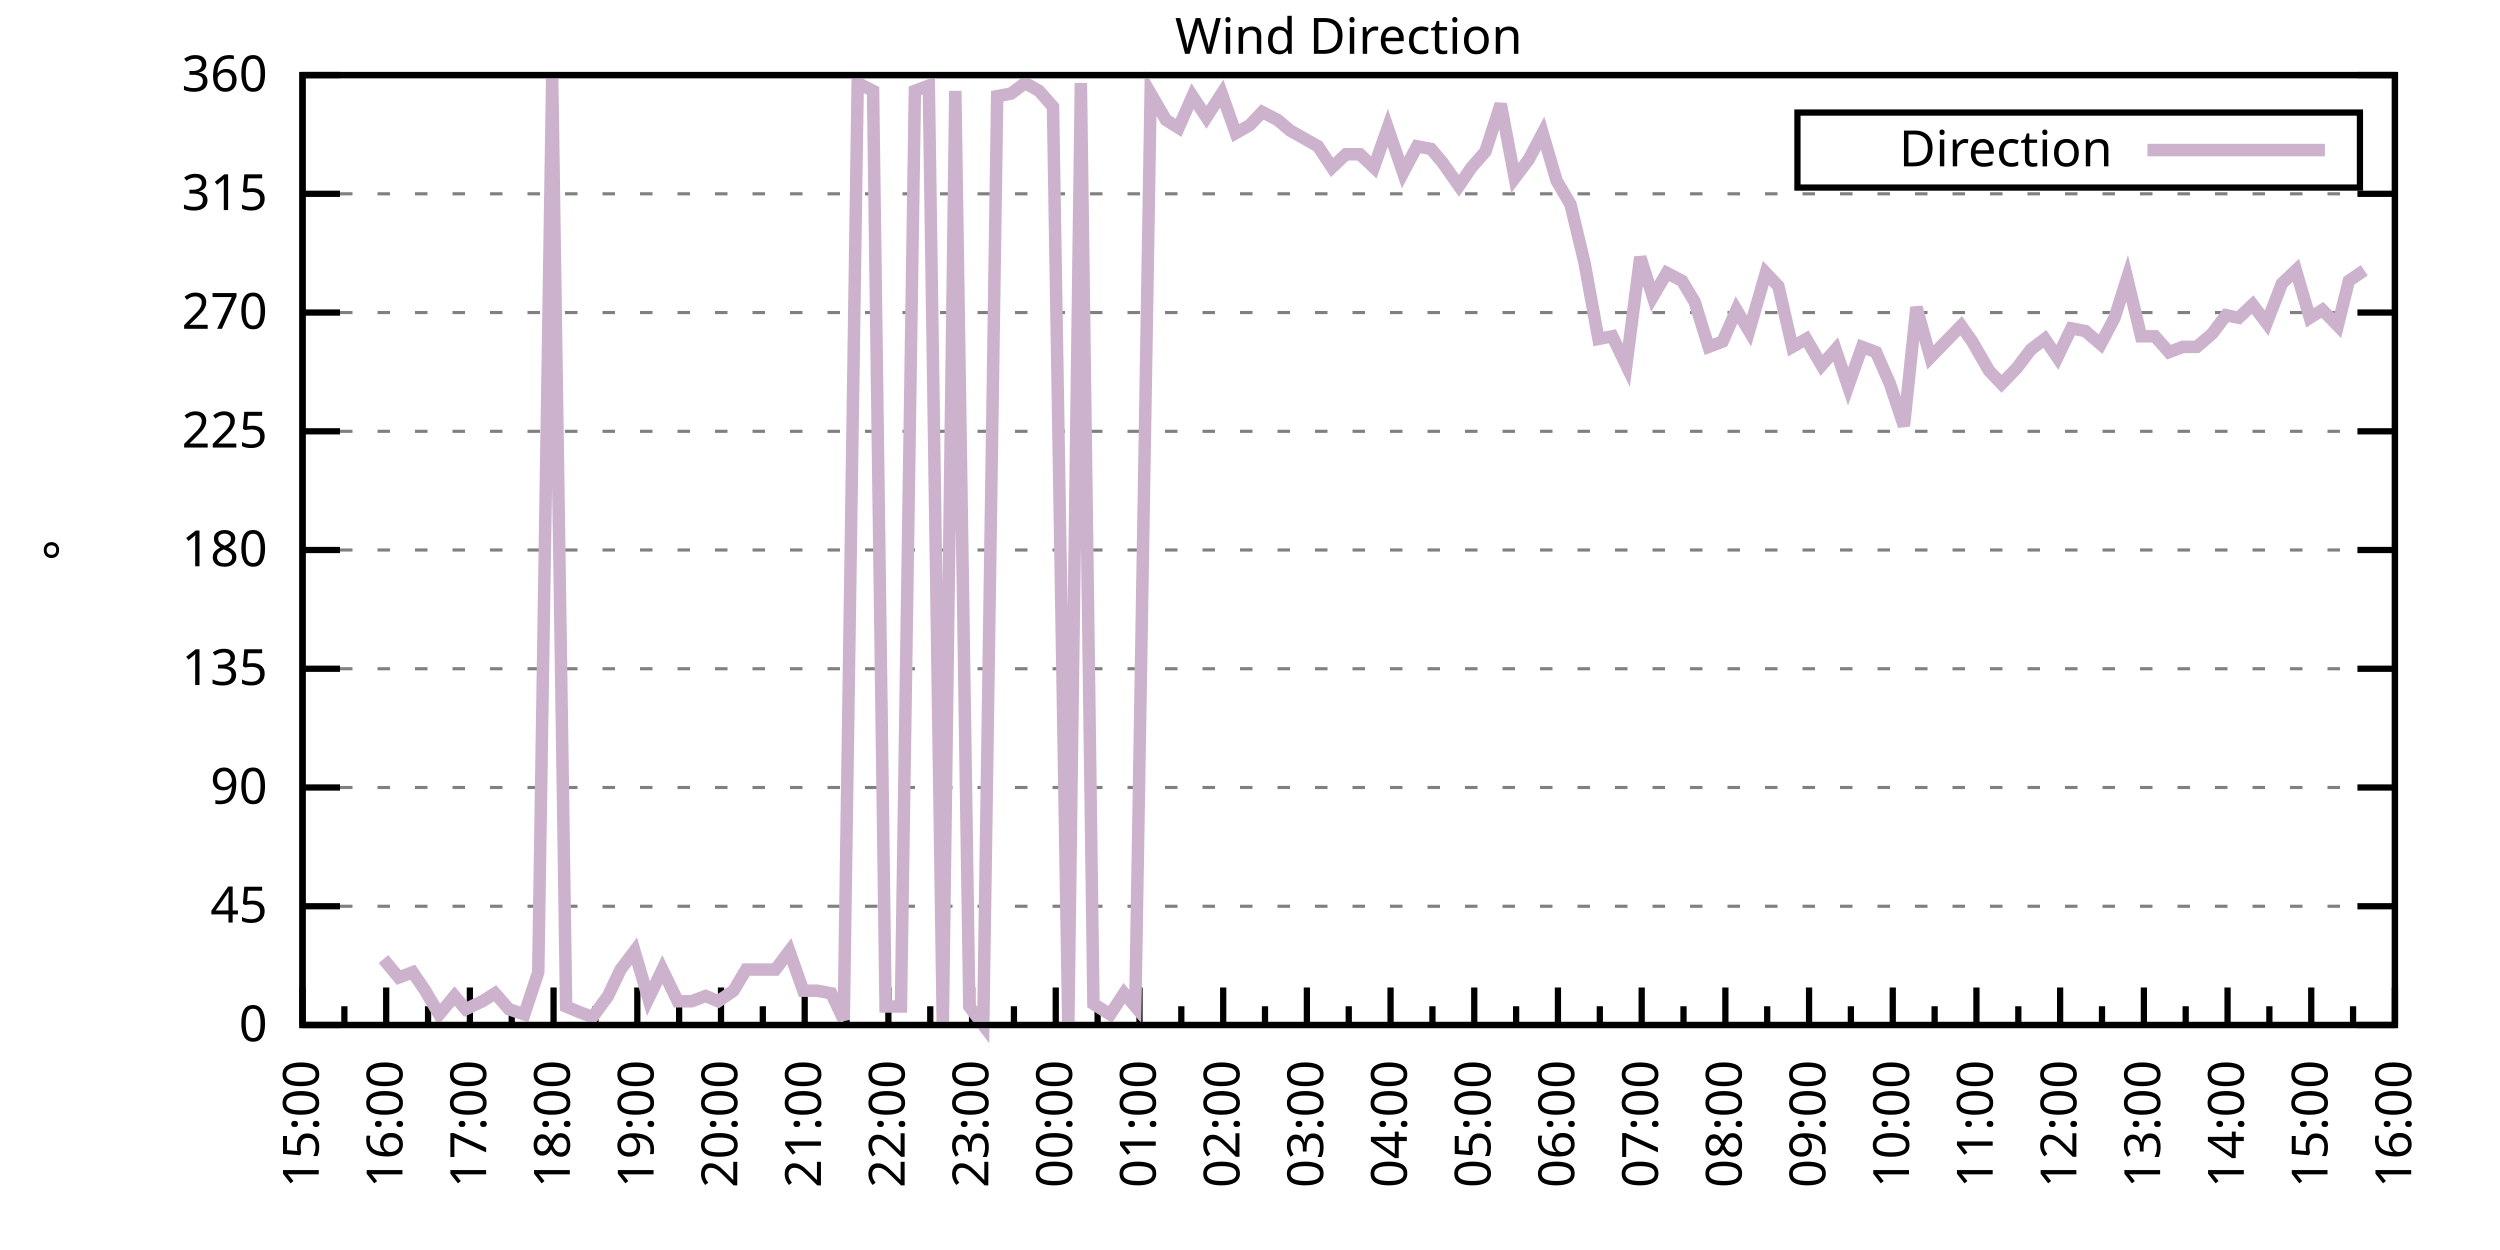
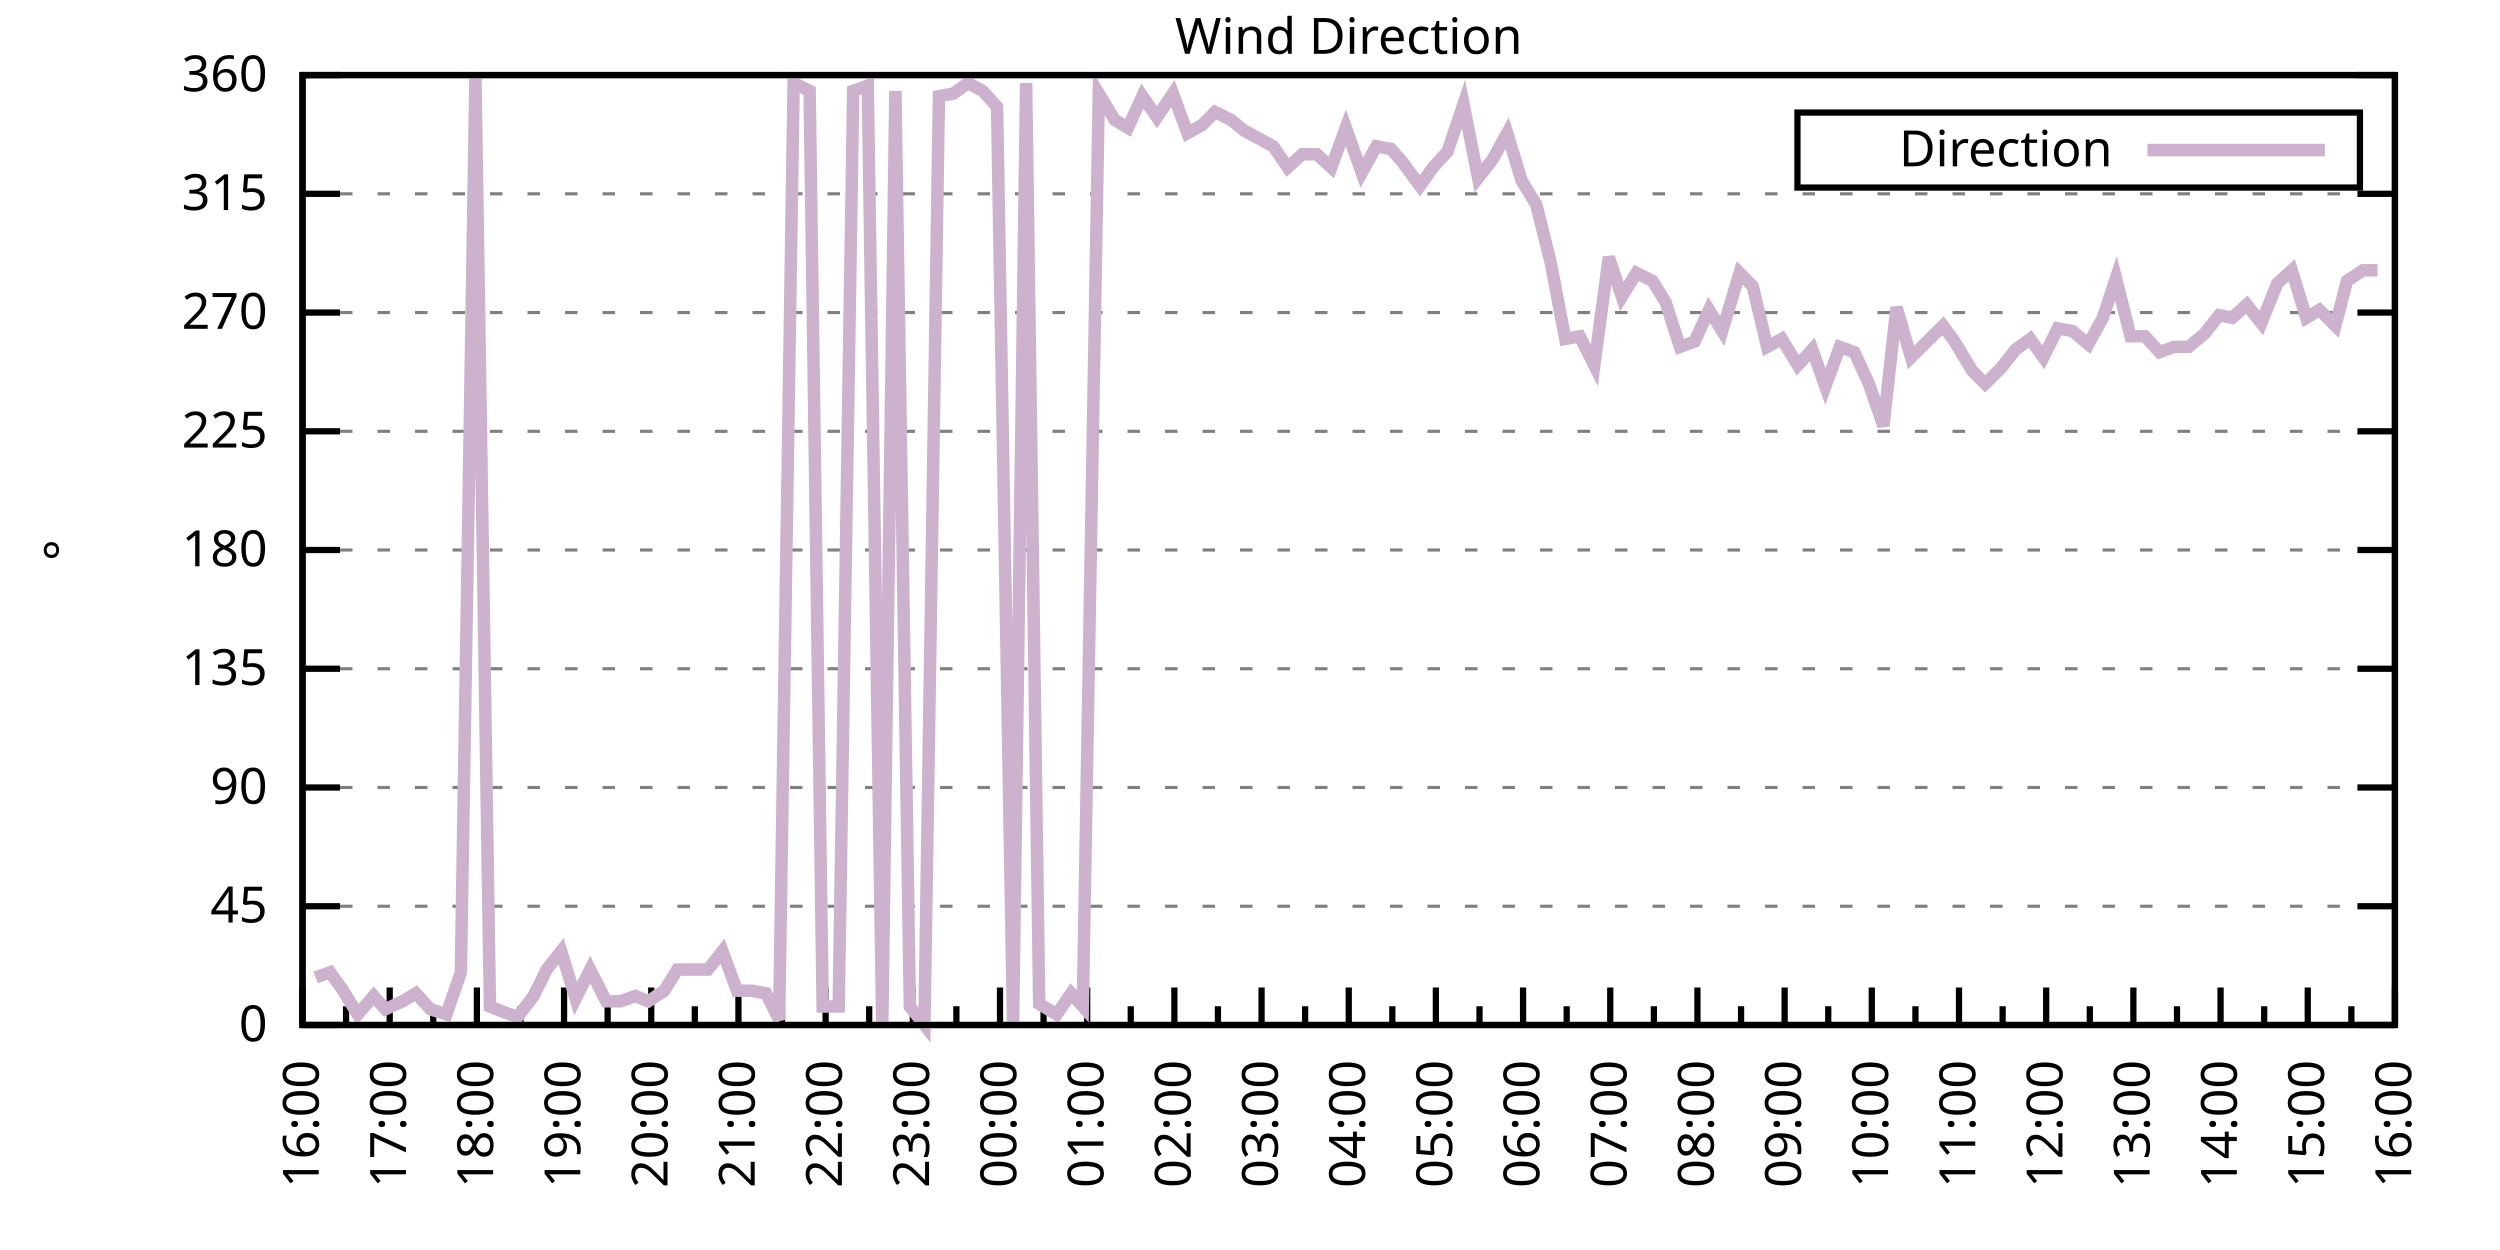
<svg xmlns="http://www.w3.org/2000/svg" xmlns:xlink="http://www.w3.org/1999/xlink" width="400" height="200" viewBox="0 0 400 200">
  <g id="gnuplot_canvas">
    <rect x="0" y="0" width="400" height="200" fill="none" />
    <defs>
      <circle id="gpDot" r="0.5" stroke-width="0.5" stroke="currentColor" />
      <path id="gpPt0" stroke-width="0.333" stroke="currentColor" d="M-1,0 h2 M0,-1 v2" />
      <path id="gpPt1" stroke-width="0.333" stroke="currentColor" d="M-1,-1 L1,1 M1,-1 L-1,1" />
      <path id="gpPt2" stroke-width="0.333" stroke="currentColor" d="M-1,0 L1,0 M0,-1 L0,1 M-1,-1 L1,1 M-1,1 L1,-1" />
      <rect id="gpPt3" stroke-width="0.333" stroke="currentColor" x="-1" y="-1" width="2" height="2" />
      <rect id="gpPt4" stroke-width="0.333" stroke="currentColor" fill="currentColor" x="-1" y="-1" width="2" height="2" />
      <circle id="gpPt5" stroke-width="0.333" stroke="currentColor" cx="0" cy="0" r="1" />
      <use xlink:href="#gpPt5" id="gpPt6" fill="currentColor" stroke="none" />
      <path id="gpPt7" stroke-width="0.333" stroke="currentColor" d="M0,-1.33 L-1.33,0.67 L1.33,0.67 z" />
      <use xlink:href="#gpPt7" id="gpPt8" fill="currentColor" stroke="none" />
      <use xlink:href="#gpPt7" id="gpPt9" stroke="currentColor" transform="rotate(180)" />
      <use xlink:href="#gpPt9" id="gpPt10" fill="currentColor" stroke="none" />
      <use xlink:href="#gpPt3" id="gpPt11" stroke="currentColor" transform="rotate(45)" />
      <use xlink:href="#gpPt11" id="gpPt12" fill="currentColor" stroke="none" />
      <path id="gpPt13" stroke-width="0.333" stroke="currentColor" d="M0,1.330 L1.265,0.411 L0.782,-1.067 L-0.782,-1.076 L-1.265,0.411 z" />
      <use xlink:href="#gpPt13" id="gpPt14" fill="currentColor" stroke="none" />
      <filter id="textbox" filterUnits="objectBoundingBox" x="0" y="0" height="1" width="1">
        <feFlood flood-color="white" flood-opacity="1" result="bgnd" />
        <feComposite in="SourceGraphic" in2="bgnd" operator="atop" />
      </filter>
      <filter id="greybox" filterUnits="objectBoundingBox" x="0" y="0" height="1" width="1">
        <feFlood flood-color="lightgrey" flood-opacity="1" result="grey" />
        <feComposite in="SourceGraphic" in2="grey" operator="atop" />
      </filter>
    </defs>
    <g fill="none" color="white" stroke="currentColor" stroke-width="1.00" stroke-linecap="butt" stroke-linejoin="miter">
</g>
    <g fill="none" color="black" stroke="currentColor" stroke-width="1.00" stroke-linecap="butt" stroke-linejoin="miter">
      <g stroke="none" shape-rendering="crispEdges">
        <polygon fill="rgb(255, 255, 255)" points="48.40,164.00 383.18,164.00 383.18,12.02 48.40,12.02 " />
      </g>
    </g>
    <g fill="none" color="black" stroke="currentColor" stroke-width="1.00" stroke-linecap="butt" stroke-linejoin="miter">
</g>
    <g fill="none" color="black" stroke="black" stroke-width="0.50" stroke-linecap="butt" stroke-linejoin="miter">
</g>
    <g fill="none" color="gray" stroke="currentColor" stroke-width="0.50" stroke-linecap="butt" stroke-linejoin="miter">
      <path stroke="gray" stroke-dasharray="2,4" class="gridline" d="M48.40,164.00 L383.19,164.00  " />
    </g>
    <g fill="none" color="gray" stroke="gray" stroke-width="1.00" stroke-linecap="butt" stroke-linejoin="miter">
</g>
    <g fill="none" color="black" stroke="currentColor" stroke-width="1.00" stroke-linecap="butt" stroke-linejoin="miter">
      <path stroke="black" d="M48.40,164.00 L54.40,164.00 M383.19,164.00 L377.19,164.00  " />
      <g transform="translate(42.80,166.60)" stroke="none" fill="black" font-family="Sans" font-size="8.00" text-anchor="end">
        <text>
          <tspan font-family="Sans"> 0</tspan>
        </text>
      </g>
    </g>
    <g fill="none" color="black" stroke="currentColor" stroke-width="1.00" stroke-linecap="butt" stroke-linejoin="miter">
</g>
    <g fill="none" color="black" stroke="black" stroke-width="0.50" stroke-linecap="butt" stroke-linejoin="miter">
</g>
    <g fill="none" color="gray" stroke="currentColor" stroke-width="0.50" stroke-linecap="butt" stroke-linejoin="miter">
      <path stroke="gray" stroke-dasharray="2,4" class="gridline" d="M48.40,145.00 L383.19,145.00  " />
    </g>
    <g fill="none" color="gray" stroke="gray" stroke-width="1.00" stroke-linecap="butt" stroke-linejoin="miter">
</g>
    <g fill="none" color="black" stroke="currentColor" stroke-width="1.00" stroke-linecap="butt" stroke-linejoin="miter">
      <path stroke="black" d="M48.40,145.00 L54.40,145.00 M383.19,145.00 L377.19,145.00  " />
      <g transform="translate(42.80,147.60)" stroke="none" fill="black" font-family="Sans" font-size="8.00" text-anchor="end">
        <text>
          <tspan font-family="Sans"> 45</tspan>
        </text>
      </g>
    </g>
    <g fill="none" color="black" stroke="currentColor" stroke-width="1.00" stroke-linecap="butt" stroke-linejoin="miter">
</g>
    <g fill="none" color="black" stroke="black" stroke-width="0.50" stroke-linecap="butt" stroke-linejoin="miter">
</g>
    <g fill="none" color="gray" stroke="currentColor" stroke-width="0.50" stroke-linecap="butt" stroke-linejoin="miter">
      <path stroke="gray" stroke-dasharray="2,4" class="gridline" d="M48.40,126.00 L383.19,126.00  " />
    </g>
    <g fill="none" color="gray" stroke="gray" stroke-width="1.00" stroke-linecap="butt" stroke-linejoin="miter">
</g>
    <g fill="none" color="black" stroke="currentColor" stroke-width="1.00" stroke-linecap="butt" stroke-linejoin="miter">
      <path stroke="black" d="M48.40,126.00 L54.40,126.00 M383.19,126.00 L377.19,126.00  " />
      <g transform="translate(42.80,128.60)" stroke="none" fill="black" font-family="Sans" font-size="8.00" text-anchor="end">
        <text>
          <tspan font-family="Sans"> 90</tspan>
        </text>
      </g>
    </g>
    <g fill="none" color="black" stroke="currentColor" stroke-width="1.00" stroke-linecap="butt" stroke-linejoin="miter">
</g>
    <g fill="none" color="black" stroke="black" stroke-width="0.50" stroke-linecap="butt" stroke-linejoin="miter">
</g>
    <g fill="none" color="gray" stroke="currentColor" stroke-width="0.50" stroke-linecap="butt" stroke-linejoin="miter">
      <path stroke="gray" stroke-dasharray="2,4" class="gridline" d="M48.40,107.00 L383.19,107.00  " />
    </g>
    <g fill="none" color="gray" stroke="gray" stroke-width="1.00" stroke-linecap="butt" stroke-linejoin="miter">
</g>
    <g fill="none" color="black" stroke="currentColor" stroke-width="1.00" stroke-linecap="butt" stroke-linejoin="miter">
      <path stroke="black" d="M48.40,107.00 L54.40,107.00 M383.19,107.00 L377.19,107.00  " />
      <g transform="translate(42.80,109.60)" stroke="none" fill="black" font-family="Sans" font-size="8.00" text-anchor="end">
        <text>
          <tspan font-family="Sans"> 135</tspan>
        </text>
      </g>
    </g>
    <g fill="none" color="black" stroke="currentColor" stroke-width="1.00" stroke-linecap="butt" stroke-linejoin="miter">
</g>
    <g fill="none" color="black" stroke="black" stroke-width="0.50" stroke-linecap="butt" stroke-linejoin="miter">
</g>
    <g fill="none" color="gray" stroke="currentColor" stroke-width="0.50" stroke-linecap="butt" stroke-linejoin="miter">
      <path stroke="gray" stroke-dasharray="2,4" class="gridline" d="M48.40,88.00 L383.19,88.00  " />
    </g>
    <g fill="none" color="gray" stroke="gray" stroke-width="1.00" stroke-linecap="butt" stroke-linejoin="miter">
</g>
    <g fill="none" color="black" stroke="currentColor" stroke-width="1.00" stroke-linecap="butt" stroke-linejoin="miter">
      <path stroke="black" d="M48.40,88.00 L54.40,88.00 M383.19,88.00 L377.19,88.00  " />
      <g transform="translate(42.80,90.60)" stroke="none" fill="black" font-family="Sans" font-size="8.00" text-anchor="end">
        <text>
          <tspan font-family="Sans"> 180</tspan>
        </text>
      </g>
    </g>
    <g fill="none" color="black" stroke="currentColor" stroke-width="1.00" stroke-linecap="butt" stroke-linejoin="miter">
</g>
    <g fill="none" color="black" stroke="black" stroke-width="0.50" stroke-linecap="butt" stroke-linejoin="miter">
</g>
    <g fill="none" color="gray" stroke="currentColor" stroke-width="0.50" stroke-linecap="butt" stroke-linejoin="miter">
      <path stroke="gray" stroke-dasharray="2,4" class="gridline" d="M48.40,69.01 L383.19,69.01  " />
    </g>
    <g fill="none" color="gray" stroke="gray" stroke-width="1.00" stroke-linecap="butt" stroke-linejoin="miter">
</g>
    <g fill="none" color="black" stroke="currentColor" stroke-width="1.00" stroke-linecap="butt" stroke-linejoin="miter">
      <path stroke="black" d="M48.40,69.01 L54.40,69.01 M383.19,69.01 L377.19,69.01  " />
      <g transform="translate(42.80,71.61)" stroke="none" fill="black" font-family="Sans" font-size="8.00" text-anchor="end">
        <text>
          <tspan font-family="Sans"> 225</tspan>
        </text>
      </g>
    </g>
    <g fill="none" color="black" stroke="currentColor" stroke-width="1.00" stroke-linecap="butt" stroke-linejoin="miter">
</g>
    <g fill="none" color="black" stroke="black" stroke-width="0.50" stroke-linecap="butt" stroke-linejoin="miter">
</g>
    <g fill="none" color="gray" stroke="currentColor" stroke-width="0.50" stroke-linecap="butt" stroke-linejoin="miter">
      <path stroke="gray" stroke-dasharray="2,4" class="gridline" d="M48.40,50.01 L383.19,50.01  " />
    </g>
    <g fill="none" color="gray" stroke="gray" stroke-width="1.00" stroke-linecap="butt" stroke-linejoin="miter">
</g>
    <g fill="none" color="black" stroke="currentColor" stroke-width="1.00" stroke-linecap="butt" stroke-linejoin="miter">
      <path stroke="black" d="M48.40,50.01 L54.40,50.01 M383.19,50.01 L377.19,50.01  " />
      <g transform="translate(42.80,52.61)" stroke="none" fill="black" font-family="Sans" font-size="8.00" text-anchor="end">
        <text>
          <tspan font-family="Sans"> 270</tspan>
        </text>
      </g>
    </g>
    <g fill="none" color="black" stroke="currentColor" stroke-width="1.00" stroke-linecap="butt" stroke-linejoin="miter">
</g>
    <g fill="none" color="black" stroke="black" stroke-width="0.50" stroke-linecap="butt" stroke-linejoin="miter">
</g>
    <g fill="none" color="gray" stroke="currentColor" stroke-width="0.50" stroke-linecap="butt" stroke-linejoin="miter">
      <path stroke="gray" stroke-dasharray="2,4" class="gridline" d="M48.40,31.01 L383.19,31.01  " />
    </g>
    <g fill="none" color="gray" stroke="gray" stroke-width="1.00" stroke-linecap="butt" stroke-linejoin="miter">
</g>
    <g fill="none" color="black" stroke="currentColor" stroke-width="1.00" stroke-linecap="butt" stroke-linejoin="miter">
      <path stroke="black" d="M48.40,31.01 L54.40,31.01 M383.19,31.01 L377.19,31.01  " />
      <g transform="translate(42.80,33.61)" stroke="none" fill="black" font-family="Sans" font-size="8.00" text-anchor="end">
        <text>
          <tspan font-family="Sans"> 315</tspan>
        </text>
      </g>
    </g>
    <g fill="none" color="black" stroke="currentColor" stroke-width="1.00" stroke-linecap="butt" stroke-linejoin="miter">
</g>
    <g fill="none" color="black" stroke="black" stroke-width="0.50" stroke-linecap="butt" stroke-linejoin="miter">
</g>
    <g fill="none" color="gray" stroke="currentColor" stroke-width="0.50" stroke-linecap="butt" stroke-linejoin="miter">
      <path stroke="gray" stroke-dasharray="2,4" class="gridline" d="M48.40,12.01 L383.19,12.01  " />
    </g>
    <g fill="none" color="gray" stroke="gray" stroke-width="1.00" stroke-linecap="butt" stroke-linejoin="miter">
</g>
    <g fill="none" color="black" stroke="currentColor" stroke-width="1.00" stroke-linecap="butt" stroke-linejoin="miter">
      <path stroke="black" d="M48.40,12.01 L54.40,12.01 M383.19,12.01 L377.19,12.01  " />
      <g transform="translate(42.80,14.61)" stroke="none" fill="black" font-family="Sans" font-size="8.00" text-anchor="end">
        <text>
          <tspan font-family="Sans"> 360</tspan>
        </text>
      </g>
    </g>
    <g fill="none" color="black" stroke="currentColor" stroke-width="1.00" stroke-linecap="butt" stroke-linejoin="miter">
      <path stroke="black" d="M48.40,164.00 L48.40,158.00  " />
      <g transform="translate(51.00,169.60) rotate(270)" stroke="none" fill="black" font-family="Sans" font-size="8.00" text-anchor="end">
        <text>
+           <tspan font-family="Sans">16:00</tspan>
+         </text>
+       </g>
+     </g>
+     <g fill="none" color="black" stroke="currentColor" stroke-width="1.00" stroke-linecap="butt" stroke-linejoin="miter">
+       <path stroke="black" d="M55.37,164.00 L55.37,161.00 M62.35,164.00 L62.35,158.00  " />
+       <g transform="translate(64.95,169.60) rotate(270)" stroke="none" fill="black" font-family="Sans" font-size="8.00" text-anchor="end">
+         <text>
+           <tspan font-family="Sans">17:00</tspan>
+         </text>
+       </g>
+     </g>
+     <g fill="none" color="black" stroke="currentColor" stroke-width="1.00" stroke-linecap="butt" stroke-linejoin="miter">
+       <path stroke="black" d="M69.32,164.00 L69.32,161.00 M76.30,164.00 L76.30,158.00  " />
+       <g transform="translate(78.90,169.60) rotate(270)" stroke="none" fill="black" font-family="Sans" font-size="8.00" text-anchor="end">
+         <text>
+           <tspan font-family="Sans">18:00</tspan>
+         </text>
+       </g>
+     </g>
+     <g fill="none" color="black" stroke="currentColor" stroke-width="1.00" stroke-linecap="butt" stroke-linejoin="miter">
+       <path stroke="black" d="M83.27,164.00 L83.27,161.00 M90.25,164.00 L90.25,158.00  " />
+       <g transform="translate(92.85,169.60) rotate(270)" stroke="none" fill="black" font-family="Sans" font-size="8.00" text-anchor="end">
+         <text>
+           <tspan font-family="Sans">19:00</tspan>
+         </text>
+       </g>
+     </g>
+     <g fill="none" color="black" stroke="currentColor" stroke-width="1.00" stroke-linecap="butt" stroke-linejoin="miter">
+       <path stroke="black" d="M97.22,164.00 L97.22,161.00 M104.20,164.00 L104.20,158.00  " />
+       <g transform="translate(106.80,169.60) rotate(270)" stroke="none" fill="black" font-family="Sans" font-size="8.00" text-anchor="end">
+         <text>
+           <tspan font-family="Sans">20:00</tspan>
+         </text>
+       </g>
+     </g>
+     <g fill="none" color="black" stroke="currentColor" stroke-width="1.00" stroke-linecap="butt" stroke-linejoin="miter">
+       <path stroke="black" d="M111.17,164.00 L111.17,161.00 M118.15,164.00 L118.15,158.00  " />
+       <g transform="translate(120.75,169.60) rotate(270)" stroke="none" fill="black" font-family="Sans" font-size="8.00" text-anchor="end">
+         <text>
+           <tspan font-family="Sans">21:00</tspan>
+         </text>
+       </g>
+     </g>
+     <g fill="none" color="black" stroke="currentColor" stroke-width="1.00" stroke-linecap="butt" stroke-linejoin="miter">
+       <path stroke="black" d="M125.12,164.00 L125.12,161.00 M132.10,164.00 L132.10,158.00  " />
+       <g transform="translate(134.70,169.60) rotate(270)" stroke="none" fill="black" font-family="Sans" font-size="8.00" text-anchor="end">
+         <text>
+           <tspan font-family="Sans">22:00</tspan>
+         </text>
+       </g>
+     </g>
+     <g fill="none" color="black" stroke="currentColor" stroke-width="1.00" stroke-linecap="butt" stroke-linejoin="miter">
+       <path stroke="black" d="M139.07,164.00 L139.07,161.00 M146.05,164.00 L146.05,158.00  " />
+       <g transform="translate(148.65,169.60) rotate(270)" stroke="none" fill="black" font-family="Sans" font-size="8.00" text-anchor="end">
+         <text>
+           <tspan font-family="Sans">23:00</tspan>
+         </text>
+       </g>
+     </g>
+     <g fill="none" color="black" stroke="currentColor" stroke-width="1.00" stroke-linecap="butt" stroke-linejoin="miter">
+       <path stroke="black" d="M153.02,164.00 L153.02,161.00 M160.00,164.00 L160.00,158.00  " />
+       <g transform="translate(162.60,169.60) rotate(270)" stroke="none" fill="black" font-family="Sans" font-size="8.00" text-anchor="end">
+         <text>
+           <tspan font-family="Sans">00:00</tspan>
+         </text>
+       </g>
+     </g>
+     <g fill="none" color="black" stroke="currentColor" stroke-width="1.00" stroke-linecap="butt" stroke-linejoin="miter">
+       <path stroke="black" d="M166.97,164.00 L166.97,161.00 M173.95,164.00 L173.95,158.00  " />
+       <g transform="translate(176.55,169.60) rotate(270)" stroke="none" fill="black" font-family="Sans" font-size="8.00" text-anchor="end">
+         <text>
+           <tspan font-family="Sans">01:00</tspan>
+         </text>
+       </g>
+     </g>
+     <g fill="none" color="black" stroke="currentColor" stroke-width="1.00" stroke-linecap="butt" stroke-linejoin="miter">
+       <path stroke="black" d="M180.92,164.00 L180.92,161.00 M187.90,164.00 L187.90,158.00  " />
+       <g transform="translate(190.50,169.60) rotate(270)" stroke="none" fill="black" font-family="Sans" font-size="8.00" text-anchor="end">
+         <text>
+           <tspan font-family="Sans">02:00</tspan>
+         </text>
+       </g>
+     </g>
+     <g fill="none" color="black" stroke="currentColor" stroke-width="1.00" stroke-linecap="butt" stroke-linejoin="miter">
+       <path stroke="black" d="M194.87,164.00 L194.87,161.00 M201.85,164.00 L201.85,158.00  " />
+       <g transform="translate(204.45,169.60) rotate(270)" stroke="none" fill="black" font-family="Sans" font-size="8.00" text-anchor="end">
+         <text>
+           <tspan font-family="Sans">03:00</tspan>
+         </text>
+       </g>
+     </g>
+     <g fill="none" color="black" stroke="currentColor" stroke-width="1.00" stroke-linecap="butt" stroke-linejoin="miter">
+       <path stroke="black" d="M208.82,164.00 L208.82,161.00 M215.80,164.00 L215.80,158.00  " />
+       <g transform="translate(218.40,169.60) rotate(270)" stroke="none" fill="black" font-family="Sans" font-size="8.00" text-anchor="end">
+         <text>
+           <tspan font-family="Sans">04:00</tspan>
+         </text>
+       </g>
+     </g>
+     <g fill="none" color="black" stroke="currentColor" stroke-width="1.00" stroke-linecap="butt" stroke-linejoin="miter">
+       <path stroke="black" d="M222.77,164.00 L222.77,161.00 M229.74,164.00 L229.74,158.00  " />
+       <g transform="translate(232.34,169.60) rotate(270)" stroke="none" fill="black" font-family="Sans" font-size="8.00" text-anchor="end">
+         <text>
+           <tspan font-family="Sans">05:00</tspan>
+         </text>
+       </g>
+     </g>
+     <g fill="none" color="black" stroke="currentColor" stroke-width="1.00" stroke-linecap="butt" stroke-linejoin="miter">
+       <path stroke="black" d="M236.72,164.00 L236.72,161.00 M243.69,164.00 L243.69,158.00  " />
+       <g transform="translate(246.29,169.60) rotate(270)" stroke="none" fill="black" font-family="Sans" font-size="8.00" text-anchor="end">
+         <text>
+           <tspan font-family="Sans">06:00</tspan>
+         </text>
+       </g>
+     </g>
+     <g fill="none" color="black" stroke="currentColor" stroke-width="1.00" stroke-linecap="butt" stroke-linejoin="miter">
+       <path stroke="black" d="M250.67,164.00 L250.67,161.00 M257.64,164.00 L257.64,158.00  " />
+       <g transform="translate(260.24,169.60) rotate(270)" stroke="none" fill="black" font-family="Sans" font-size="8.00" text-anchor="end">
+         <text>
+           <tspan font-family="Sans">07:00</tspan>
+         </text>
+       </g>
+     </g>
+     <g fill="none" color="black" stroke="currentColor" stroke-width="1.00" stroke-linecap="butt" stroke-linejoin="miter">
+       <path stroke="black" d="M264.62,164.00 L264.62,161.00 M271.59,164.00 L271.59,158.00  " />
+       <g transform="translate(274.19,169.60) rotate(270)" stroke="none" fill="black" font-family="Sans" font-size="8.00" text-anchor="end">
+         <text>
+           <tspan font-family="Sans">08:00</tspan>
+         </text>
+       </g>
+     </g>
+     <g fill="none" color="black" stroke="currentColor" stroke-width="1.00" stroke-linecap="butt" stroke-linejoin="miter">
+       <path stroke="black" d="M278.57,164.00 L278.57,161.00 M285.54,164.00 L285.54,158.00  " />
+       <g transform="translate(288.14,169.60) rotate(270)" stroke="none" fill="black" font-family="Sans" font-size="8.00" text-anchor="end">
+         <text>
+           <tspan font-family="Sans">09:00</tspan>
+         </text>
+       </g>
+     </g>
+     <g fill="none" color="black" stroke="currentColor" stroke-width="1.00" stroke-linecap="butt" stroke-linejoin="miter">
+       <path stroke="black" d="M292.52,164.00 L292.52,161.00 M299.49,164.00 L299.49,158.00  " />
+       <g transform="translate(302.09,169.60) rotate(270)" stroke="none" fill="black" font-family="Sans" font-size="8.00" text-anchor="end">
+         <text>
+           <tspan font-family="Sans">10:00</tspan>
+         </text>
+       </g>
+     </g>
+     <g fill="none" color="black" stroke="currentColor" stroke-width="1.00" stroke-linecap="butt" stroke-linejoin="miter">
+       <path stroke="black" d="M306.47,164.00 L306.47,161.00 M313.44,164.00 L313.44,158.00  " />
+       <g transform="translate(316.04,169.60) rotate(270)" stroke="none" fill="black" font-family="Sans" font-size="8.00" text-anchor="end">
+         <text>
+           <tspan font-family="Sans">11:00</tspan>
+         </text>
+       </g>
+     </g>
+     <g fill="none" color="black" stroke="currentColor" stroke-width="1.00" stroke-linecap="butt" stroke-linejoin="miter">
+       <path stroke="black" d="M320.42,164.00 L320.42,161.00 M327.39,164.00 L327.39,158.00  " />
+       <g transform="translate(329.99,169.60) rotate(270)" stroke="none" fill="black" font-family="Sans" font-size="8.00" text-anchor="end">
+         <text>
+           <tspan font-family="Sans">12:00</tspan>
+         </text>
+       </g>
+     </g>
+     <g fill="none" color="black" stroke="currentColor" stroke-width="1.00" stroke-linecap="butt" stroke-linejoin="miter">
+       <path stroke="black" d="M334.37,164.00 L334.37,161.00 M341.34,164.00 L341.34,158.00  " />
+       <g transform="translate(343.94,169.60) rotate(270)" stroke="none" fill="black" font-family="Sans" font-size="8.00" text-anchor="end">
+         <text>
+           <tspan font-family="Sans">13:00</tspan>
+         </text>
+       </g>
+     </g>
+     <g fill="none" color="black" stroke="currentColor" stroke-width="1.00" stroke-linecap="butt" stroke-linejoin="miter">
+       <path stroke="black" d="M348.32,164.00 L348.32,161.00 M355.29,164.00 L355.29,158.00  " />
+       <g transform="translate(357.89,169.60) rotate(270)" stroke="none" fill="black" font-family="Sans" font-size="8.00" text-anchor="end">
+         <text>
+           <tspan font-family="Sans">14:00</tspan>
+         </text>
+       </g>
+     </g>
+     <g fill="none" color="black" stroke="currentColor" stroke-width="1.00" stroke-linecap="butt" stroke-linejoin="miter">
+       <path stroke="black" d="M362.27,164.00 L362.27,161.00 M369.24,164.00 L369.24,158.00  " />
+       <g transform="translate(371.84,169.60) rotate(270)" stroke="none" fill="black" font-family="Sans" font-size="8.00" text-anchor="end">
+         <text>
          <tspan font-family="Sans">15:00</tspan>
        </text>
      </g>
    </g>
    <g fill="none" color="black" stroke="currentColor" stroke-width="1.00" stroke-linecap="butt" stroke-linejoin="miter">
-       <path stroke="black" d="M55.10,164.00 L55.10,161.00 M61.79,164.00 L61.79,158.00  " />
-       <g transform="translate(64.39,169.60) rotate(270)" stroke="none" fill="black" font-family="Sans" font-size="8.00" text-anchor="end">
-         <text>
-           <tspan font-family="Sans">16:00</tspan>
-         </text>
-       </g>
-     </g>
-     <g fill="none" color="black" stroke="currentColor" stroke-width="1.00" stroke-linecap="butt" stroke-linejoin="miter">
-       <path stroke="black" d="M68.49,164.00 L68.49,161.00 M75.18,164.00 L75.18,158.00  " />
-       <g transform="translate(77.78,169.60) rotate(270)" stroke="none" fill="black" font-family="Sans" font-size="8.00" text-anchor="end">
-         <text>
-           <tspan font-family="Sans">17:00</tspan>
-         </text>
-       </g>
-     </g>
-     <g fill="none" color="black" stroke="currentColor" stroke-width="1.00" stroke-linecap="butt" stroke-linejoin="miter">
-       <path stroke="black" d="M81.88,164.00 L81.88,161.00 M88.57,164.00 L88.57,158.00  " />
-       <g transform="translate(91.17,169.60) rotate(270)" stroke="none" fill="black" font-family="Sans" font-size="8.00" text-anchor="end">
-         <text>
-           <tspan font-family="Sans">18:00</tspan>
-         </text>
-       </g>
-     </g>
-     <g fill="none" color="black" stroke="currentColor" stroke-width="1.00" stroke-linecap="butt" stroke-linejoin="miter">
-       <path stroke="black" d="M95.27,164.00 L95.27,161.00 M101.97,164.00 L101.97,158.00  " />
-       <g transform="translate(104.57,169.60) rotate(270)" stroke="none" fill="black" font-family="Sans" font-size="8.00" text-anchor="end">
-         <text>
-           <tspan font-family="Sans">19:00</tspan>
-         </text>
-       </g>
-     </g>
-     <g fill="none" color="black" stroke="currentColor" stroke-width="1.00" stroke-linecap="butt" stroke-linejoin="miter">
-       <path stroke="black" d="M108.66,164.00 L108.66,161.00 M115.36,164.00 L115.36,158.00  " />
-       <g transform="translate(117.96,169.60) rotate(270)" stroke="none" fill="black" font-family="Sans" font-size="8.00" text-anchor="end">
-         <text>
-           <tspan font-family="Sans">20:00</tspan>
-         </text>
-       </g>
-     </g>
-     <g fill="none" color="black" stroke="currentColor" stroke-width="1.00" stroke-linecap="butt" stroke-linejoin="miter">
-       <path stroke="black" d="M122.05,164.00 L122.05,161.00 M128.75,164.00 L128.75,158.00  " />
-       <g transform="translate(131.35,169.60) rotate(270)" stroke="none" fill="black" font-family="Sans" font-size="8.00" text-anchor="end">
-         <text>
-           <tspan font-family="Sans">21:00</tspan>
-         </text>
-       </g>
-     </g>
-     <g fill="none" color="black" stroke="currentColor" stroke-width="1.00" stroke-linecap="butt" stroke-linejoin="miter">
-       <path stroke="black" d="M135.45,164.00 L135.45,161.00 M142.14,164.00 L142.14,158.00  " />
-       <g transform="translate(144.74,169.60) rotate(270)" stroke="none" fill="black" font-family="Sans" font-size="8.00" text-anchor="end">
-         <text>
-           <tspan font-family="Sans">22:00</tspan>
-         </text>
-       </g>
-     </g>
-     <g fill="none" color="black" stroke="currentColor" stroke-width="1.00" stroke-linecap="butt" stroke-linejoin="miter">
-       <path stroke="black" d="M148.84,164.00 L148.84,161.00 M155.53,164.00 L155.53,158.00  " />
-       <g transform="translate(158.13,169.60) rotate(270)" stroke="none" fill="black" font-family="Sans" font-size="8.00" text-anchor="end">
-         <text>
-           <tspan font-family="Sans">23:00</tspan>
-         </text>
-       </g>
-     </g>
-     <g fill="none" color="black" stroke="currentColor" stroke-width="1.00" stroke-linecap="butt" stroke-linejoin="miter">
-       <path stroke="black" d="M162.23,164.00 L162.23,161.00 M168.92,164.00 L168.92,158.00  " />
-       <g transform="translate(171.52,169.60) rotate(270)" stroke="none" fill="black" font-family="Sans" font-size="8.00" text-anchor="end">
-         <text>
-           <tspan font-family="Sans">00:00</tspan>
-         </text>
-       </g>
-     </g>
-     <g fill="none" color="black" stroke="currentColor" stroke-width="1.00" stroke-linecap="butt" stroke-linejoin="miter">
-       <path stroke="black" d="M175.62,164.00 L175.62,161.00 M182.32,164.00 L182.32,158.00  " />
-       <g transform="translate(184.92,169.60) rotate(270)" stroke="none" fill="black" font-family="Sans" font-size="8.00" text-anchor="end">
-         <text>
-           <tspan font-family="Sans">01:00</tspan>
-         </text>
-       </g>
-     </g>
-     <g fill="none" color="black" stroke="currentColor" stroke-width="1.00" stroke-linecap="butt" stroke-linejoin="miter">
-       <path stroke="black" d="M189.01,164.00 L189.01,161.00 M195.71,164.00 L195.71,158.00  " />
-       <g transform="translate(198.31,169.60) rotate(270)" stroke="none" fill="black" font-family="Sans" font-size="8.00" text-anchor="end">
-         <text>
-           <tspan font-family="Sans">02:00</tspan>
-         </text>
-       </g>
-     </g>
-     <g fill="none" color="black" stroke="currentColor" stroke-width="1.00" stroke-linecap="butt" stroke-linejoin="miter">
-       <path stroke="black" d="M202.40,164.00 L202.40,161.00 M209.10,164.00 L209.10,158.00  " />
-       <g transform="translate(211.70,169.60) rotate(270)" stroke="none" fill="black" font-family="Sans" font-size="8.00" text-anchor="end">
-         <text>
-           <tspan font-family="Sans">03:00</tspan>
-         </text>
-       </g>
-     </g>
-     <g fill="none" color="black" stroke="currentColor" stroke-width="1.00" stroke-linecap="butt" stroke-linejoin="miter">
-       <path stroke="black" d="M215.80,164.00 L215.80,161.00 M222.49,164.00 L222.49,158.00  " />
-       <g transform="translate(225.09,169.60) rotate(270)" stroke="none" fill="black" font-family="Sans" font-size="8.00" text-anchor="end">
-         <text>
-           <tspan font-family="Sans">04:00</tspan>
-         </text>
-       </g>
-     </g>
-     <g fill="none" color="black" stroke="currentColor" stroke-width="1.00" stroke-linecap="butt" stroke-linejoin="miter">
-       <path stroke="black" d="M229.19,164.00 L229.19,161.00 M235.88,164.00 L235.88,158.00  " />
-       <g transform="translate(238.48,169.60) rotate(270)" stroke="none" fill="black" font-family="Sans" font-size="8.00" text-anchor="end">
-         <text>
-           <tspan font-family="Sans">05:00</tspan>
-         </text>
-       </g>
-     </g>
-     <g fill="none" color="black" stroke="currentColor" stroke-width="1.00" stroke-linecap="butt" stroke-linejoin="miter">
-       <path stroke="black" d="M242.58,164.00 L242.58,161.00 M249.27,164.00 L249.27,158.00  " />
-       <g transform="translate(251.87,169.60) rotate(270)" stroke="none" fill="black" font-family="Sans" font-size="8.00" text-anchor="end">
-         <text>
-           <tspan font-family="Sans">06:00</tspan>
-         </text>
-       </g>
-     </g>
-     <g fill="none" color="black" stroke="currentColor" stroke-width="1.00" stroke-linecap="butt" stroke-linejoin="miter">
-       <path stroke="black" d="M255.97,164.00 L255.97,161.00 M262.67,164.00 L262.67,158.00  " />
-       <g transform="translate(265.27,169.60) rotate(270)" stroke="none" fill="black" font-family="Sans" font-size="8.00" text-anchor="end">
-         <text>
-           <tspan font-family="Sans">07:00</tspan>
-         </text>
-       </g>
-     </g>
-     <g fill="none" color="black" stroke="currentColor" stroke-width="1.00" stroke-linecap="butt" stroke-linejoin="miter">
-       <path stroke="black" d="M269.36,164.00 L269.36,161.00 M276.06,164.00 L276.06,158.00  " />
-       <g transform="translate(278.66,169.60) rotate(270)" stroke="none" fill="black" font-family="Sans" font-size="8.00" text-anchor="end">
-         <text>
-           <tspan font-family="Sans">08:00</tspan>
-         </text>
-       </g>
-     </g>
-     <g fill="none" color="black" stroke="currentColor" stroke-width="1.00" stroke-linecap="butt" stroke-linejoin="miter">
-       <path stroke="black" d="M282.75,164.00 L282.75,161.00 M289.45,164.00 L289.45,158.00  " />
-       <g transform="translate(292.05,169.60) rotate(270)" stroke="none" fill="black" font-family="Sans" font-size="8.00" text-anchor="end">
-         <text>
-           <tspan font-family="Sans">09:00</tspan>
-         </text>
-       </g>
-     </g>
-     <g fill="none" color="black" stroke="currentColor" stroke-width="1.00" stroke-linecap="butt" stroke-linejoin="miter">
-       <path stroke="black" d="M296.14,164.00 L296.14,161.00 M302.84,164.00 L302.84,158.00  " />
-       <g transform="translate(305.44,169.60) rotate(270)" stroke="none" fill="black" font-family="Sans" font-size="8.00" text-anchor="end">
-         <text>
-           <tspan font-family="Sans">10:00</tspan>
-         </text>
-       </g>
-     </g>
-     <g fill="none" color="black" stroke="currentColor" stroke-width="1.00" stroke-linecap="butt" stroke-linejoin="miter">
-       <path stroke="black" d="M309.54,164.00 L309.54,161.00 M316.23,164.00 L316.23,158.00  " />
-       <g transform="translate(318.83,169.60) rotate(270)" stroke="none" fill="black" font-family="Sans" font-size="8.00" text-anchor="end">
-         <text>
-           <tspan font-family="Sans">11:00</tspan>
-         </text>
-       </g>
-     </g>
-     <g fill="none" color="black" stroke="currentColor" stroke-width="1.00" stroke-linecap="butt" stroke-linejoin="miter">
-       <path stroke="black" d="M322.93,164.00 L322.93,161.00 M329.62,164.00 L329.62,158.00  " />
-       <g transform="translate(332.22,169.60) rotate(270)" stroke="none" fill="black" font-family="Sans" font-size="8.00" text-anchor="end">
-         <text>
-           <tspan font-family="Sans">12:00</tspan>
-         </text>
-       </g>
-     </g>
-     <g fill="none" color="black" stroke="currentColor" stroke-width="1.00" stroke-linecap="butt" stroke-linejoin="miter">
-       <path stroke="black" d="M336.32,164.00 L336.32,161.00 M343.02,164.00 L343.02,158.00  " />
-       <g transform="translate(345.62,169.60) rotate(270)" stroke="none" fill="black" font-family="Sans" font-size="8.00" text-anchor="end">
-         <text>
-           <tspan font-family="Sans">13:00</tspan>
-         </text>
-       </g>
-     </g>
-     <g fill="none" color="black" stroke="currentColor" stroke-width="1.00" stroke-linecap="butt" stroke-linejoin="miter">
-       <path stroke="black" d="M349.71,164.00 L349.71,161.00 M356.41,164.00 L356.41,158.00  " />
-       <g transform="translate(359.01,169.60) rotate(270)" stroke="none" fill="black" font-family="Sans" font-size="8.00" text-anchor="end">
-         <text>
-           <tspan font-family="Sans">14:00</tspan>
-         </text>
-       </g>
-     </g>
-     <g fill="none" color="black" stroke="currentColor" stroke-width="1.00" stroke-linecap="butt" stroke-linejoin="miter">
-       <path stroke="black" d="M363.10,164.00 L363.10,161.00 M369.80,164.00 L369.80,158.00  " />
-       <g transform="translate(372.40,169.60) rotate(270)" stroke="none" fill="black" font-family="Sans" font-size="8.00" text-anchor="end">
-         <text>
-           <tspan font-family="Sans">15:00</tspan>
-         </text>
-       </g>
-     </g>
-     <g fill="none" color="black" stroke="currentColor" stroke-width="1.00" stroke-linecap="butt" stroke-linejoin="miter">
-       <path stroke="black" d="M376.49,164.00 L376.49,161.00 M383.19,164.00 L383.19,158.00  " />
+       <path stroke="black" d="M376.22,164.00 L376.22,161.00 M383.19,164.00 L383.19,158.00  " />
      <g transform="translate(385.79,169.60) rotate(270)" stroke="none" fill="black" font-family="Sans" font-size="8.00" text-anchor="end">
        <text>
          <tspan font-family="Sans">16:00</tspan>
        </text>
      </g>
    </g>
    <g fill="none" color="black" stroke="currentColor" stroke-width="1.00" stroke-linecap="butt" stroke-linejoin="miter">
</g>
    <g fill="none" color="black" stroke="currentColor" stroke-width="1.00" stroke-linecap="butt" stroke-linejoin="miter">
      <path stroke="black" d="M48.40,12.01 L48.40,164.00 L383.19,164.00 L383.19,12.01 L48.40,12.01 Z  " />
    </g>
    <g fill="none" color="black" stroke="currentColor" stroke-width="1.00" stroke-linecap="butt" stroke-linejoin="miter">
      <g transform="translate(12.80,88.01) rotate(270)" stroke="none" fill="black" font-family="Sans" font-size="8.00" text-anchor="middle">
        <text>
          <tspan font-family="Sans">°</tspan>
        </text>
      </g>
    </g>
    <g fill="none" color="black" stroke="currentColor" stroke-width="1.00" stroke-linecap="butt" stroke-linejoin="miter">
</g>
    <g fill="none" color="black" stroke="currentColor" stroke-width="1.00" stroke-linecap="butt" stroke-linejoin="miter">
      <path stroke="black" d="M287.59,30.01 L287.59,18.01 L377.59,18.01 L377.59,30.01 L287.59,30.01 Z  " />
    </g>
    <g id="Wind_direction_plot_1">
      <g fill="none" color="white" stroke="black" stroke-width="2.00" stroke-linecap="butt" stroke-linejoin="miter">
</g>
      <g fill="none" color="black" stroke="currentColor" stroke-width="2.00" stroke-linecap="butt" stroke-linejoin="miter">
        <g transform="translate(337.99,26.61)" stroke="none" fill="black" font-family="Sans" font-size="8.00" text-anchor="end">
          <text>
            <tspan font-family="Sans">Direction</tspan>
          </text>
        </g>
      </g>
      <g fill="none" color="black" stroke="currentColor" stroke-width="2.00" stroke-linecap="butt" stroke-linejoin="miter">
-         <path stroke="rgb(204, 178, 204)" d="M343.59,24.01 L371.99,24.01 M61.35,153.45 L63.80,156.40 L66.03,155.56 L68.04,158.51 L70.27,162.31 L72.73,159.36   L74.51,161.47 L77.19,160.20 L79.20,158.93 L81.43,161.47 L83.89,162.31 L86.12,155.56 L88.35,12.43 L90.58,161.04   L92.59,161.89 L94.82,162.73 L97.28,159.36 L99.29,155.13 L101.52,152.18 L103.75,159.78 L105.98,155.13 L108.44,160.20   L110.67,160.20 L112.90,159.36 L114.91,160.20 L117.37,158.51 L119.38,155.13 L121.83,155.13 L124.06,155.13 L126.29,152.18   L128.53,158.51 L130.76,158.51 L132.99,158.93 L135.00,163.16 L137.23,13.28 L139.69,14.54 L141.69,161.04 L144.15,161.04   L146.38,14.54 L148.61,13.70 L150.85,164.00 L152.85,14.54 L155.09,161.04 L157.32,164.00 L159.55,15.39 L161.78,14.97   L164.01,13.28 L166.25,14.54 L168.48,17.08 L170.93,164.00 L172.94,13.28 L174.95,160.62 L177.63,162.31 L179.86,158.93   L181.65,161.04 L184.10,14.97 L186.56,19.19 L188.57,20.45 L190.80,15.39 L193.03,18.77 L195.48,14.97 L197.72,21.30   L199.95,20.03 L201.96,17.92 L204.41,19.19 L206.42,20.88 L208.65,22.14 L210.88,23.41 L213.12,26.79 L215.35,24.68   L217.58,24.68 L219.81,26.79 L222.04,20.45 L224.50,27.63 L226.73,23.41 L228.96,23.83 L230.75,25.94 L233.43,29.74   L235.44,26.79 L237.67,24.25 L240.12,16.65 L242.36,28.48 L244.59,25.52 L246.82,21.30 L249.05,28.90 L251.28,32.70   L253.51,41.99 L255.75,54.23 L257.98,53.81 L260.21,58.45 L262.44,41.14 L264.45,47.47 L266.68,43.67 L269.14,44.94   L271.15,48.32 L273.38,55.50 L275.61,54.65 L277.84,49.59 L279.85,52.96 L282.53,43.67 L284.54,45.79 L286.77,55.50   L289.00,54.23 L291.46,58.45 L293.69,55.92 L295.70,61.83 L297.93,55.50 L300.16,56.34 L302.39,61.41 L304.63,68.16   L306.63,49.16 L308.87,57.18 L311.32,54.65 L313.78,52.12 L315.56,54.65 L318.24,59.30 L320.25,61.41 L322.70,58.87   L324.94,55.92 L327.17,54.23 L329.18,57.18 L331.41,52.54 L333.64,52.96 L336.10,55.07 L338.33,50.85 L340.34,44.52   L342.57,53.81 L344.80,53.81 L347.03,56.34 L349.26,55.50 L351.50,55.50 L353.95,53.39 L356.18,50.43 L358.19,50.85   L360.42,48.74 L362.66,51.70 L365.11,45.36 L367.34,43.25 L369.58,50.85 L371.58,49.59 L374.04,52.12 L375.82,44.94   L378.28,43.25  " />
+         <path stroke="rgb(204, 178, 204)" d="M343.59,24.01 L371.99,24.01 M50.49,156.40 L52.82,155.56 L54.91,158.51 L57.23,162.31 L59.79,159.36 L61.65,161.47   L64.44,160.20 L66.53,158.93 L68.86,161.47 L71.42,162.31 L73.74,155.56 L76.07,12.43 L78.39,161.04 L80.48,161.89   L82.81,162.73 L85.37,159.36 L87.46,155.13 L89.78,152.18 L92.11,159.78 L94.43,155.13 L96.99,160.20 L99.32,160.20   L101.64,159.36 L103.73,160.20 L106.29,158.51 L108.38,155.13 L110.94,155.13 L113.27,155.13 L115.59,152.18 L117.92,158.51   L120.24,158.51 L122.57,158.93 L124.66,163.16 L126.98,13.28 L129.54,14.54 L131.63,161.04 L134.19,161.04 L136.51,14.54   L138.84,13.70 L141.16,164.00 L143.26,14.54 L145.58,161.04 L147.91,164.00 L150.23,15.39 L152.56,14.97 L154.88,13.28   L157.21,14.54 L159.53,17.08 L162.09,164.00 L164.18,13.28 L166.27,160.62 L169.06,162.31 L171.39,158.93 L173.25,161.04   L175.81,14.97 L178.36,19.19 L180.46,20.45 L182.78,15.39 L185.11,18.77 L187.66,14.97 L189.99,21.30 L192.31,20.03   L194.41,17.92 L196.96,19.19 L199.06,20.88 L201.38,22.14 L203.71,23.41 L206.03,26.79 L208.36,24.68 L210.68,24.68   L213.01,26.79 L215.33,20.45 L217.89,27.63 L220.21,23.41 L222.54,23.83 L224.40,25.94 L227.19,29.74 L229.28,26.79   L231.60,24.25 L234.16,16.65 L236.49,28.48 L238.81,25.52 L241.14,21.30 L243.46,28.90 L245.79,32.70 L248.11,41.99   L250.44,54.23 L252.76,53.81 L255.09,58.45 L257.41,41.14 L259.50,47.47 L261.83,43.67 L264.39,44.94 L266.48,48.32   L268.80,55.50 L271.13,54.65 L273.45,49.59 L275.55,52.96 L278.34,43.67 L280.43,45.79 L282.75,55.50 L285.08,54.23   L287.64,58.45 L289.96,55.92 L292.05,61.83 L294.38,55.50 L296.70,56.34 L299.03,61.41 L301.35,68.16 L303.44,49.16   L305.77,57.18 L308.33,54.65 L310.88,52.12 L312.74,54.65 L315.53,59.30 L317.63,61.41 L320.18,58.87 L322.51,55.92   L324.83,54.23 L326.93,57.18 L329.25,52.54 L331.58,52.96 L334.13,55.07 L336.46,50.85 L338.55,44.52 L340.88,53.81   L343.20,53.81 L345.53,56.34 L347.85,55.50 L350.18,55.50 L352.73,53.39 L355.06,50.43 L357.15,50.85 L359.48,48.74   L361.80,51.70 L364.36,45.36 L366.68,43.25 L369.01,50.85 L371.10,49.59 L373.66,52.12 L375.52,44.94 L378.08,43.25   L380.40,43.25  " />
      </g>
    </g>
    <g fill="none" color="black" stroke="currentColor" stroke-width="2.00" stroke-linecap="butt" stroke-linejoin="miter">
</g>
    <g fill="none" color="black" stroke="black" stroke-width="1.00" stroke-linecap="butt" stroke-linejoin="miter">
</g>
    <g fill="none" color="black" stroke="currentColor" stroke-width="1.00" stroke-linecap="butt" stroke-linejoin="miter">
      <path stroke="black" d="M48.40,12.01 L48.40,164.00 L383.19,164.00 L383.19,12.01 L48.40,12.01 Z  " />
    </g>
    <g fill="none" color="black" stroke="currentColor" stroke-width="1.00" stroke-linecap="butt" stroke-linejoin="miter">
      <g transform="translate(215.79,8.61)" stroke="none" fill="black" font-family="Sans" font-size="8.00" text-anchor="middle">
        <text>
          <tspan font-family="Sans">Wind Direction</tspan>
        </text>
      </g>
    </g>
    <g fill="none" color="black" stroke="currentColor" stroke-width="1.00" stroke-linecap="butt" stroke-linejoin="miter">
</g>
  </g>
</svg>
